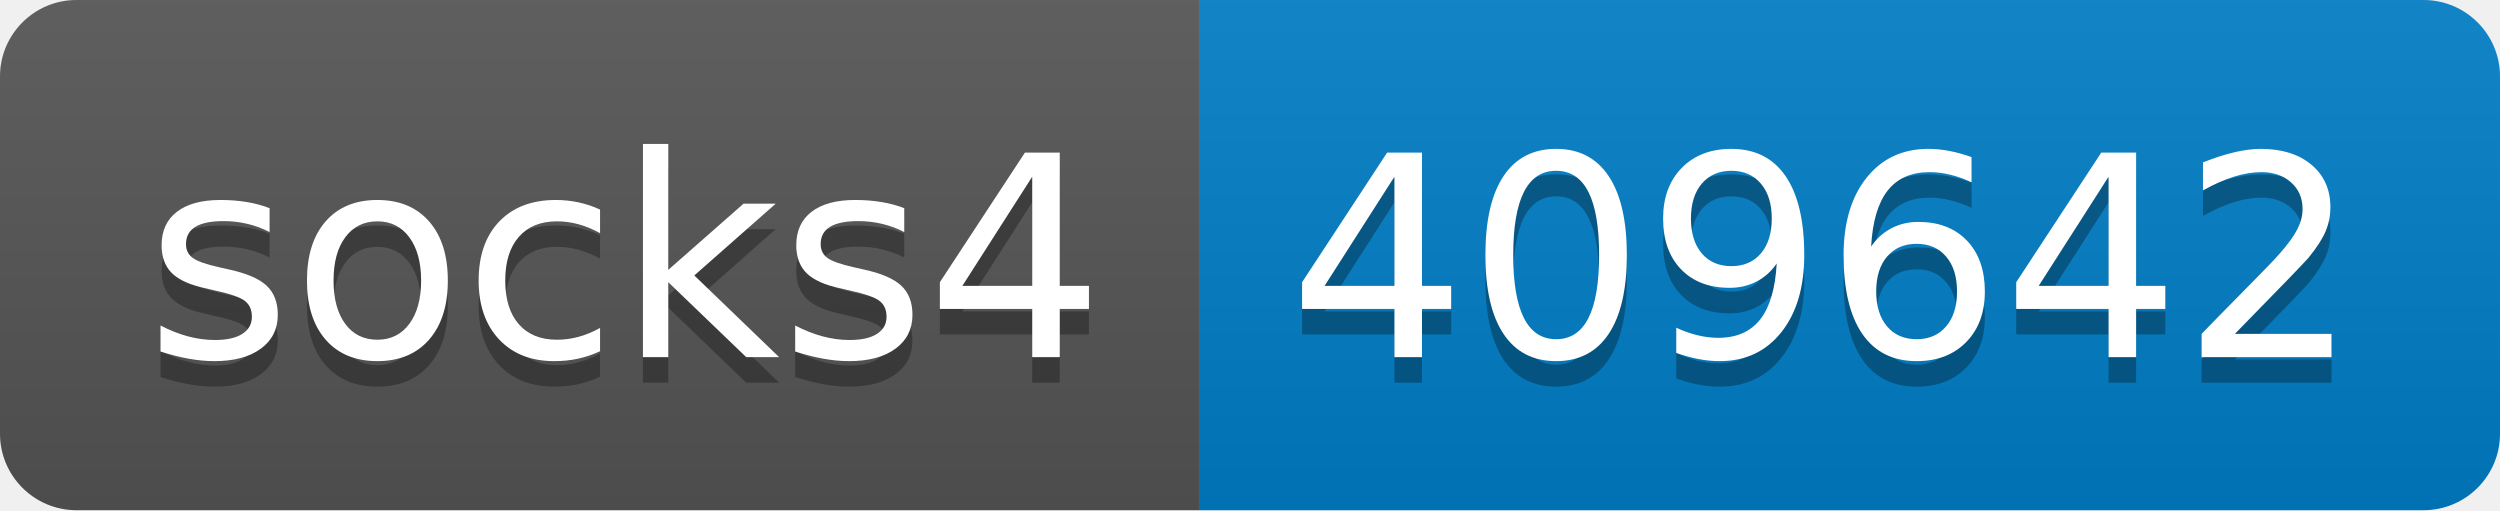
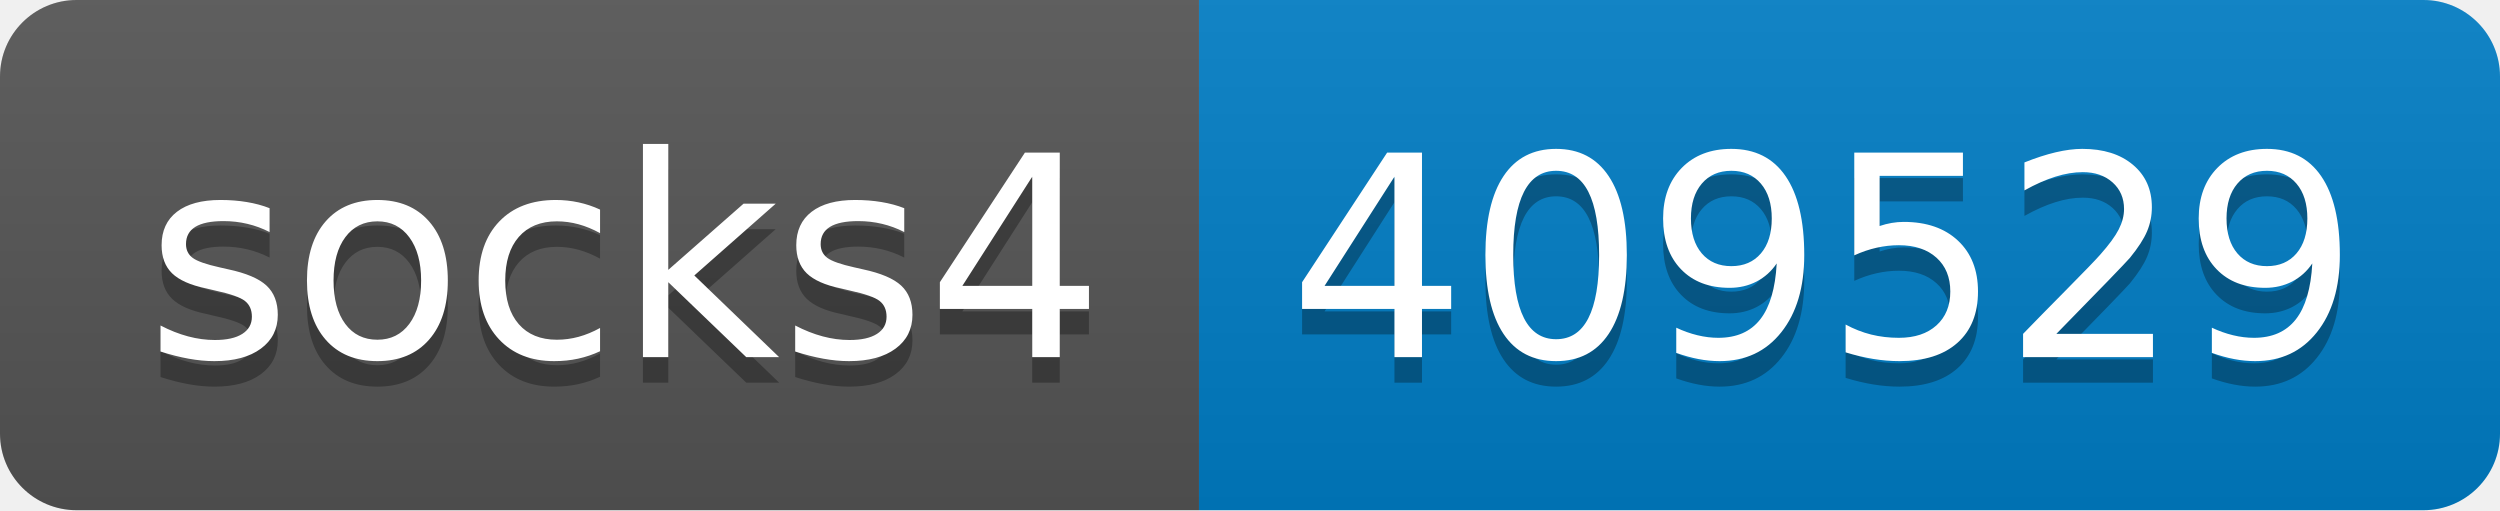
- <svg xmlns="http://www.w3.org/2000/svg" width="98" height="20" role="img" aria-label="socks4: 409642">
+ <svg xmlns="http://www.w3.org/2000/svg" width="98" height="20" role="img" aria-label="socks4: 409529">
  <linearGradient id="s" x2="0" y2="100%">
    <stop offset="0" stop-color="#bbb" stop-opacity=".1" />
    <stop offset="1" stop-opacity=".1" />
  </linearGradient>
  <clipPath id="r">
    <rect width="98" height="20" rx="3" fill="#fff" />
  </clipPath>
  <g clip-path="url(#r)">
    <rect width="47" height="20" fill="#555" />
    <rect x="47" width="51" height="20" fill="#007ec6" />
    <rect width="98" height="20" fill="url(#s)" />
  </g>
  <g fill="#fff" text-anchor="middle" font-family="Verdana,Geneva,DejaVu Sans,sans-serif" text-rendering="geometricPrecision" font-size="110">
    <text aria-hidden="true" x="245" y="150" fill="#010101" fill-opacity=".3" transform="scale(.1)" textLength="370">socks4</text>
    <text x="245" y="140" transform="scale(.1)" fill="#fff" textLength="370">socks4</text>
-     <text aria-hidden="true" x="715" y="150" fill="#010101" fill-opacity=".3" transform="scale(.1)" textLength="410">409642</text>
-     <text x="715" y="140" transform="scale(.1)" fill="#fff" textLength="410">409642</text>
+     <text aria-hidden="true" x="715" y="150" fill="#010101" fill-opacity=".3" transform="scale(.1)" textLength="410">409529</text>
+     <text x="715" y="140" transform="scale(.1)" fill="#fff" textLength="410">409529</text>
  </g>
</svg>
